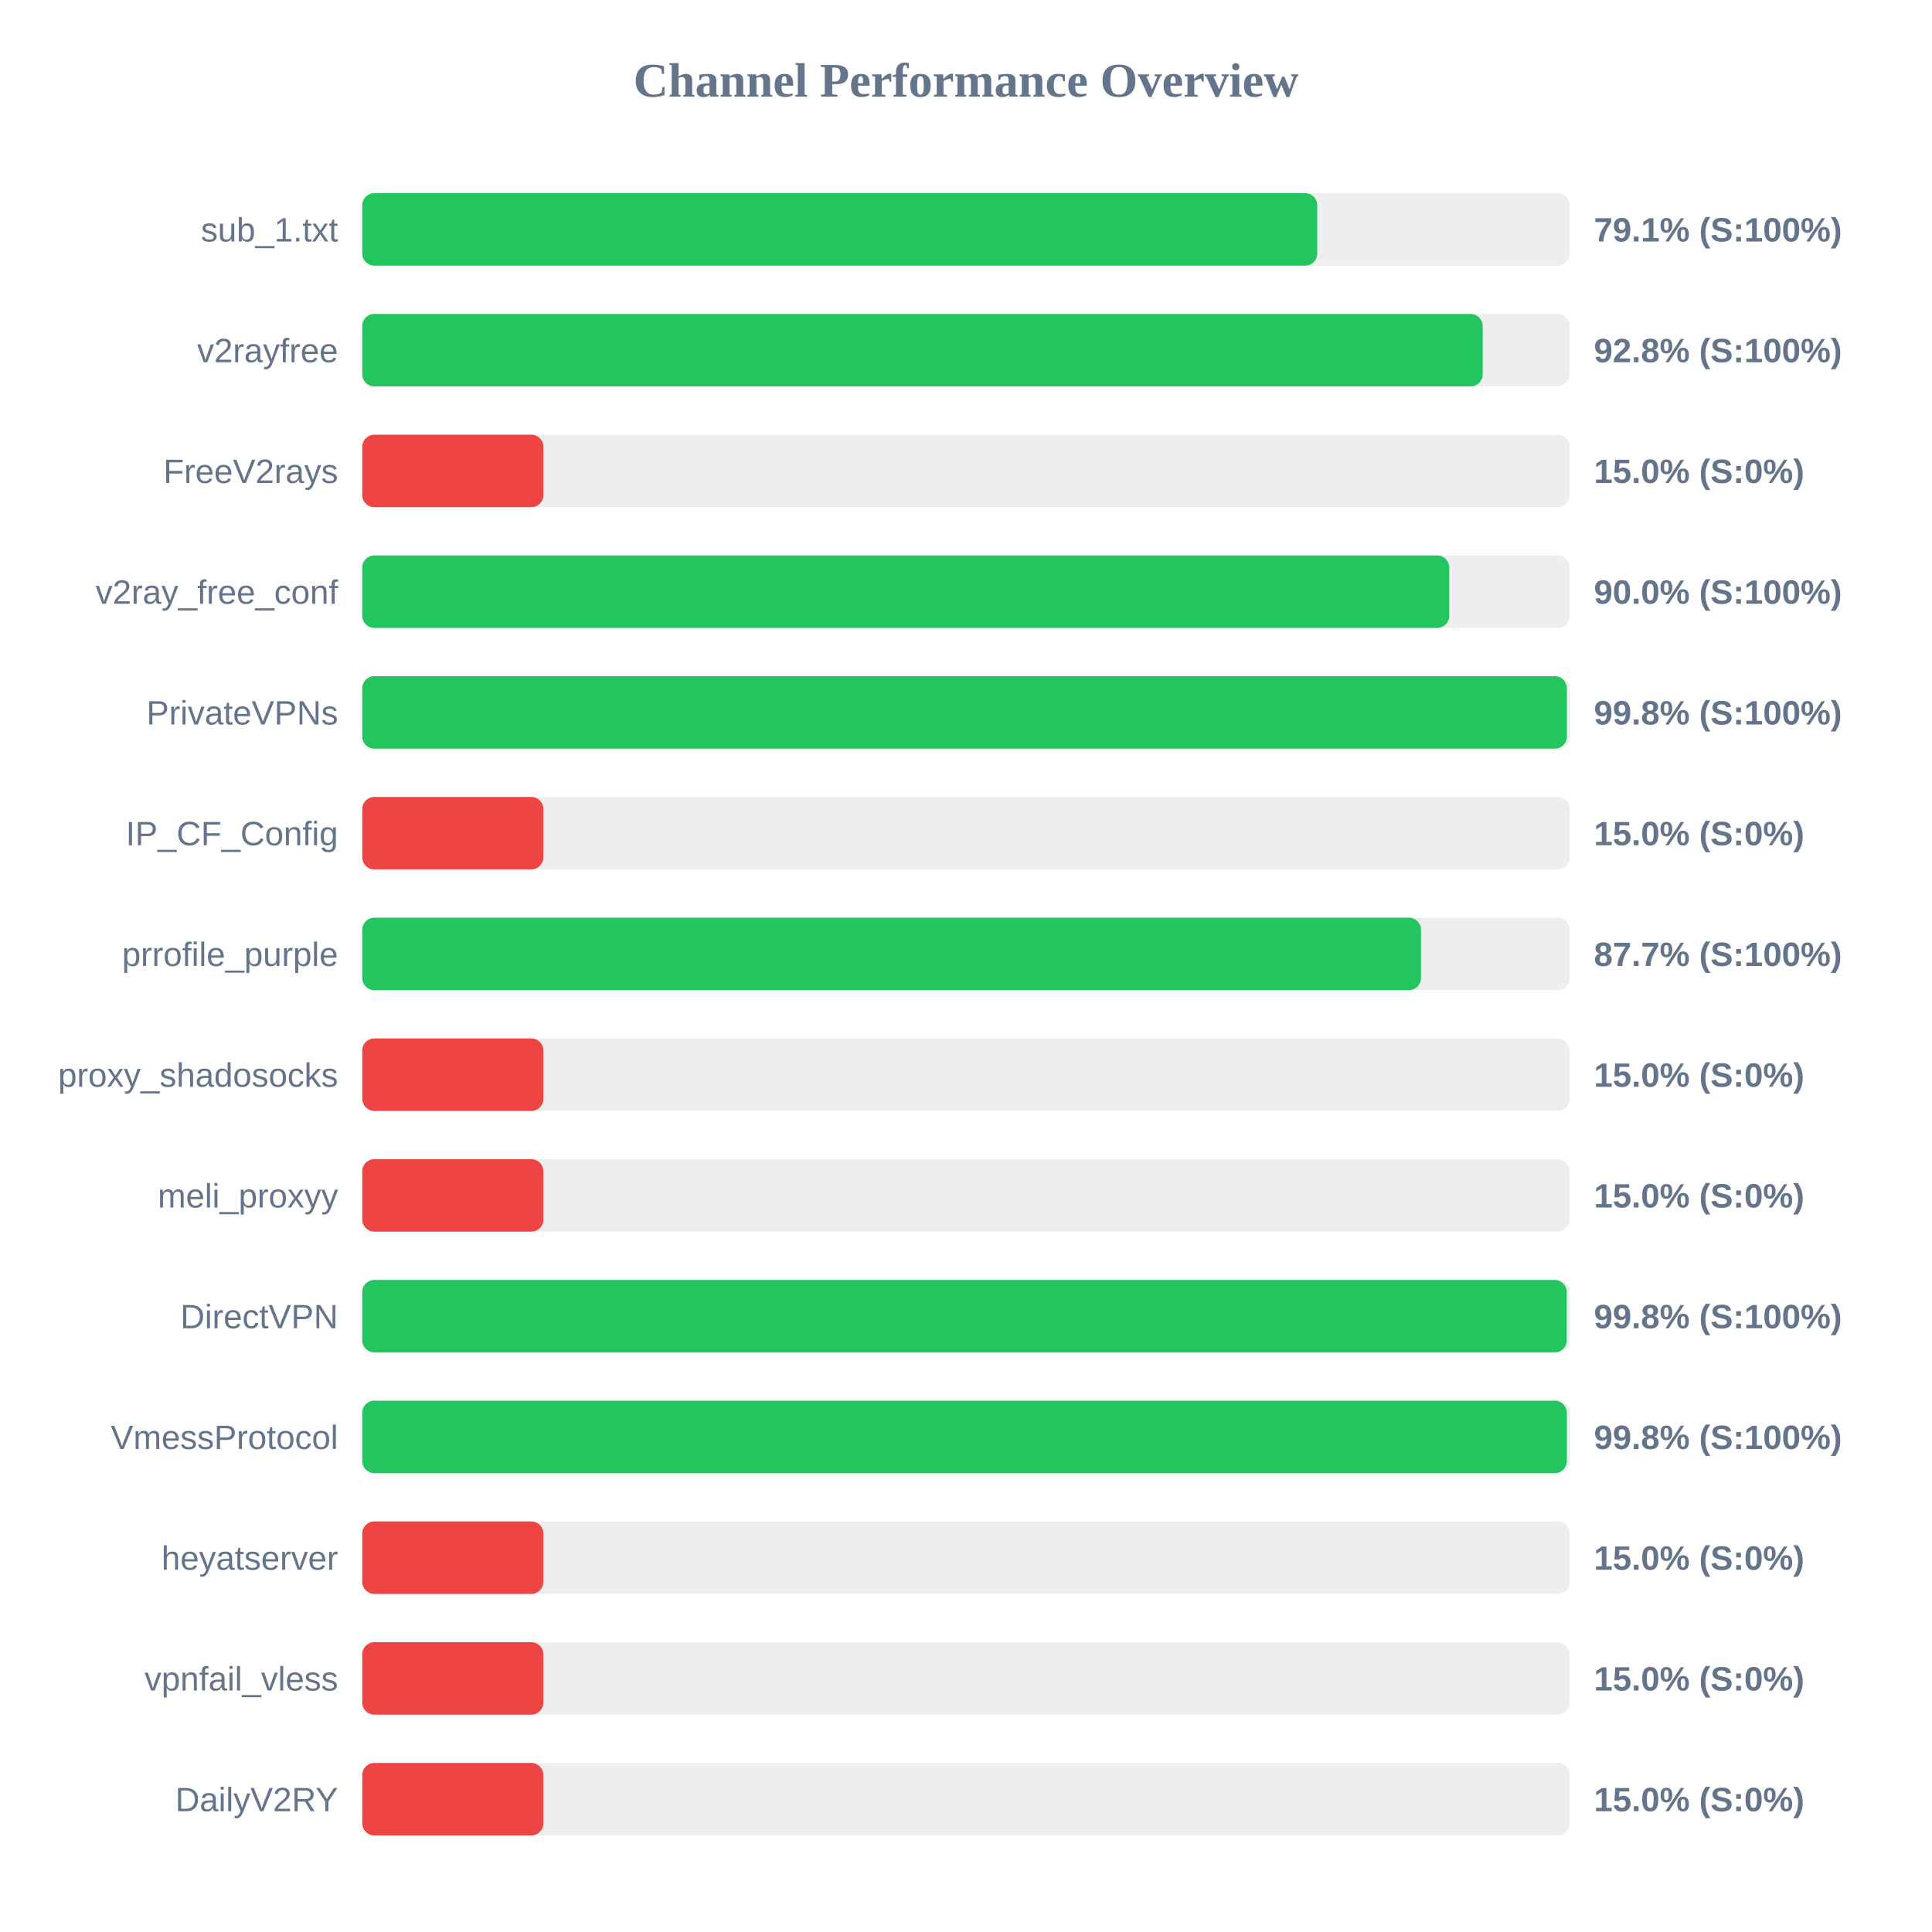
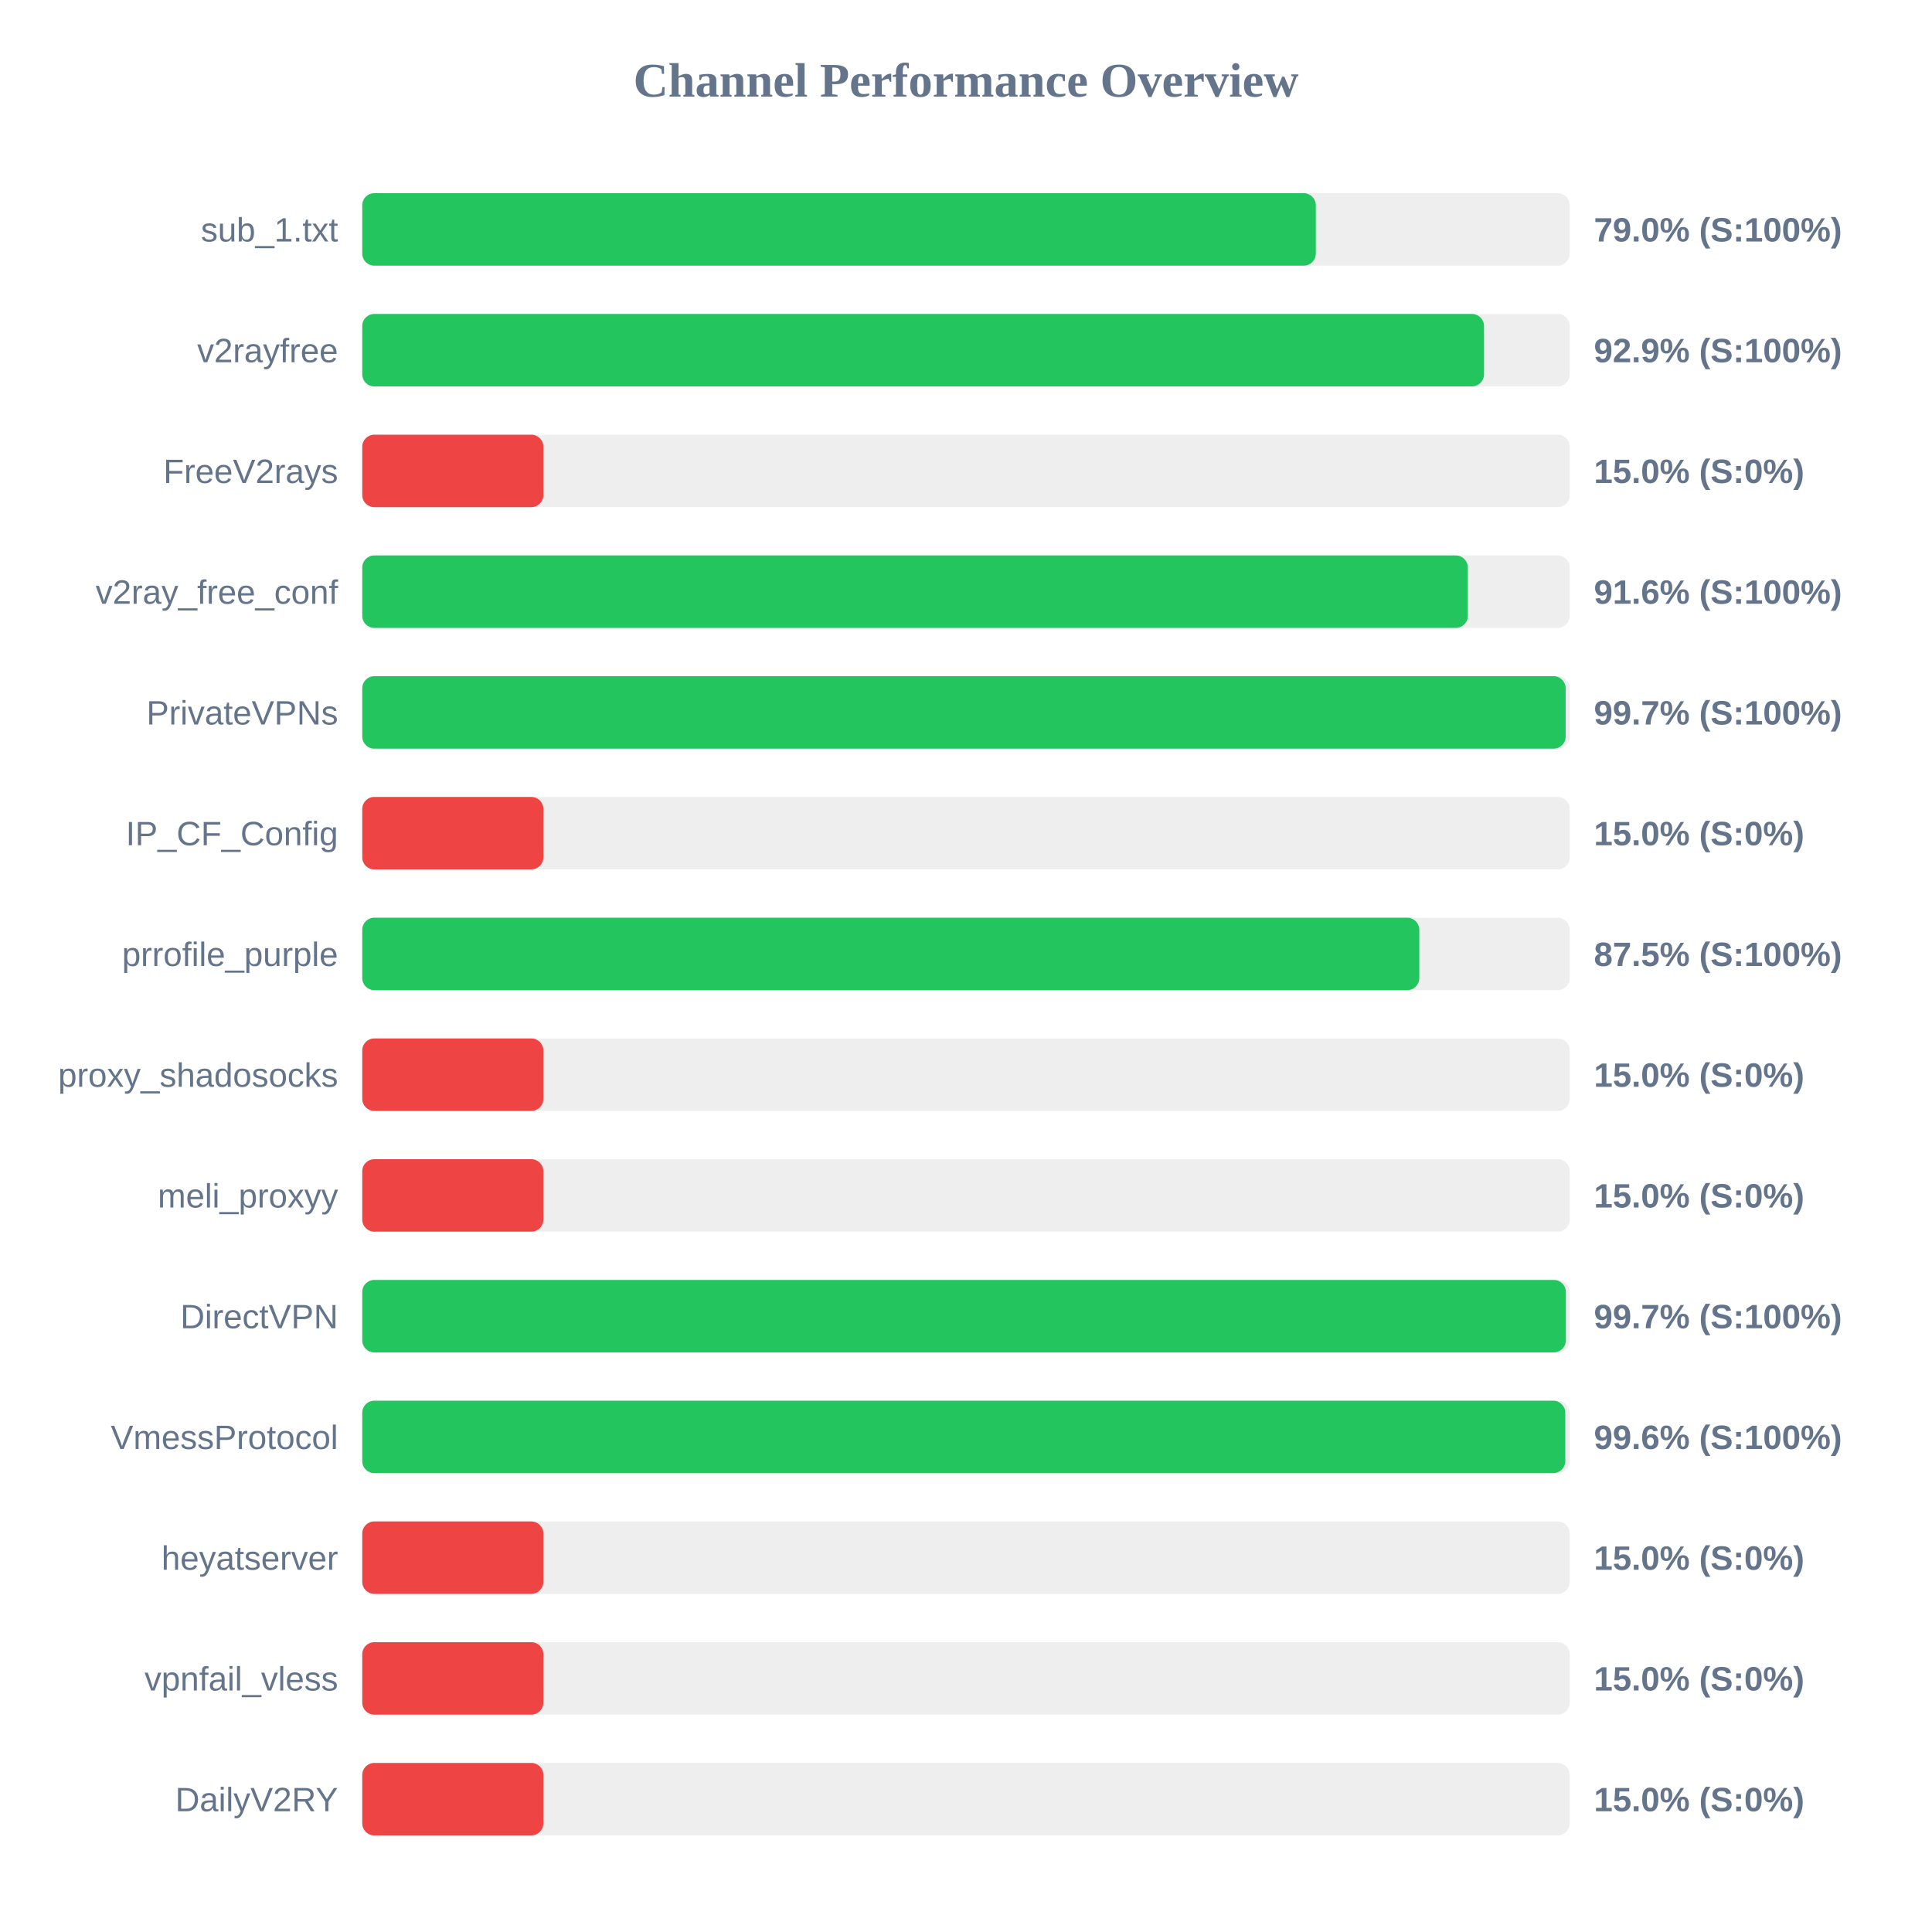
<svg xmlns="http://www.w3.org/2000/svg" width="800" height="800" version="1.1">
  <style>
        .row { font: 14px Arial; fill: #64748b; }
        .score { font: bold 14px Arial; fill: #64748b; }
    </style>
  <text x="400" y="40" text-anchor="middle" font-size="20px" font-weight="bold" fill="#64748b">Channel Performance Overview</text>
  <rect x="150" y="80" width="500" height="30" fill="#eee" rx="5" />
-   <rect x="150" y="80" width="395.45" height="30" fill="#22c55e" rx="5" />
+   <rect x="150" y="80" width="394.85" height="30" fill="#22c55e" rx="5" />
  <text x="140" y="100" text-anchor="end" class="row">sub_1.txt</text>
-   <text x="660" y="100" text-anchor="start" class="score">79.1% (S:100%)</text>
+   <text x="660" y="100" text-anchor="start" class="score">79.0% (S:100%)</text>
  <rect x="150" y="130" width="500" height="30" fill="#eee" rx="5" />
-   <rect x="150" y="130" width="463.95" height="30" fill="#22c55e" rx="5" />
+   <rect x="150" y="130" width="464.5" height="30" fill="#22c55e" rx="5" />
  <text x="140" y="150" text-anchor="end" class="row">v2rayfree</text>
-   <text x="660" y="150" text-anchor="start" class="score">92.8% (S:100%)</text>
+   <text x="660" y="150" text-anchor="start" class="score">92.9% (S:100%)</text>
  <rect x="150" y="180" width="500" height="30" fill="#eee" rx="5" />
  <rect x="150" y="180" width="75.0" height="30" fill="#ef4444" rx="5" />
  <text x="140" y="200" text-anchor="end" class="row">FreeV2rays</text>
  <text x="660" y="200" text-anchor="start" class="score">15.0% (S:0%)</text>
  <rect x="150" y="230" width="500" height="30" fill="#eee" rx="5" />
-   <rect x="150" y="230" width="450.1" height="30" fill="#22c55e" rx="5" />
+   <rect x="150" y="230" width="457.8" height="30" fill="#22c55e" rx="5" />
  <text x="140" y="250" text-anchor="end" class="row">v2ray_free_conf</text>
-   <text x="660" y="250" text-anchor="start" class="score">90.0% (S:100%)</text>
+   <text x="660" y="250" text-anchor="start" class="score">91.6% (S:100%)</text>
  <rect x="150" y="280" width="500" height="30" fill="#eee" rx="5" />
-   <rect x="150" y="280" width="498.8" height="30" fill="#22c55e" rx="5" />
+   <rect x="150" y="280" width="498.3" height="30" fill="#22c55e" rx="5" />
  <text x="140" y="300" text-anchor="end" class="row">PrivateVPNs</text>
-   <text x="660" y="300" text-anchor="start" class="score">99.8% (S:100%)</text>
+   <text x="660" y="300" text-anchor="start" class="score">99.7% (S:100%)</text>
  <rect x="150" y="330" width="500" height="30" fill="#eee" rx="5" />
  <rect x="150" y="330" width="75.0" height="30" fill="#ef4444" rx="5" />
  <text x="140" y="350" text-anchor="end" class="row">IP_CF_Config</text>
  <text x="660" y="350" text-anchor="start" class="score">15.0% (S:0%)</text>
  <rect x="150" y="380" width="500" height="30" fill="#eee" rx="5" />
-   <rect x="150" y="380" width="438.4" height="30" fill="#22c55e" rx="5" />
+   <rect x="150" y="380" width="437.7" height="30" fill="#22c55e" rx="5" />
  <text x="140" y="400" text-anchor="end" class="row">prrofile_purple</text>
-   <text x="660" y="400" text-anchor="start" class="score">87.7% (S:100%)</text>
+   <text x="660" y="400" text-anchor="start" class="score">87.5% (S:100%)</text>
  <rect x="150" y="430" width="500" height="30" fill="#eee" rx="5" />
  <rect x="150" y="430" width="75.0" height="30" fill="#ef4444" rx="5" />
  <text x="140" y="450" text-anchor="end" class="row">proxy_shadosocks</text>
  <text x="660" y="450" text-anchor="start" class="score">15.0% (S:0%)</text>
  <rect x="150" y="480" width="500" height="30" fill="#eee" rx="5" />
  <rect x="150" y="480" width="75.0" height="30" fill="#ef4444" rx="5" />
  <text x="140" y="500" text-anchor="end" class="row">meli_proxyy</text>
  <text x="660" y="500" text-anchor="start" class="score">15.0% (S:0%)</text>
  <rect x="150" y="530" width="500" height="30" fill="#eee" rx="5" />
-   <rect x="150" y="530" width="498.75" height="30" fill="#22c55e" rx="5" />
+   <rect x="150" y="530" width="498.4" height="30" fill="#22c55e" rx="5" />
  <text x="140" y="550" text-anchor="end" class="row">DirectVPN</text>
-   <text x="660" y="550" text-anchor="start" class="score">99.8% (S:100%)</text>
+   <text x="660" y="550" text-anchor="start" class="score">99.7% (S:100%)</text>
  <rect x="150" y="580" width="500" height="30" fill="#eee" rx="5" />
-   <rect x="150" y="580" width="498.8" height="30" fill="#22c55e" rx="5" />
+   <rect x="150" y="580" width="498.15" height="30" fill="#22c55e" rx="5" />
  <text x="140" y="600" text-anchor="end" class="row">VmessProtocol</text>
-   <text x="660" y="600" text-anchor="start" class="score">99.8% (S:100%)</text>
+   <text x="660" y="600" text-anchor="start" class="score">99.6% (S:100%)</text>
  <rect x="150" y="630" width="500" height="30" fill="#eee" rx="5" />
  <rect x="150" y="630" width="75.0" height="30" fill="#ef4444" rx="5" />
  <text x="140" y="650" text-anchor="end" class="row">heyatserver</text>
  <text x="660" y="650" text-anchor="start" class="score">15.0% (S:0%)</text>
  <rect x="150" y="680" width="500" height="30" fill="#eee" rx="5" />
  <rect x="150" y="680" width="75.0" height="30" fill="#ef4444" rx="5" />
  <text x="140" y="700" text-anchor="end" class="row">vpnfail_vless</text>
  <text x="660" y="700" text-anchor="start" class="score">15.0% (S:0%)</text>
  <rect x="150" y="730" width="500" height="30" fill="#eee" rx="5" />
  <rect x="150" y="730" width="75.0" height="30" fill="#ef4444" rx="5" />
  <text x="140" y="750" text-anchor="end" class="row">DailyV2RY</text>
  <text x="660" y="750" text-anchor="start" class="score">15.0% (S:0%)</text>
</svg>
